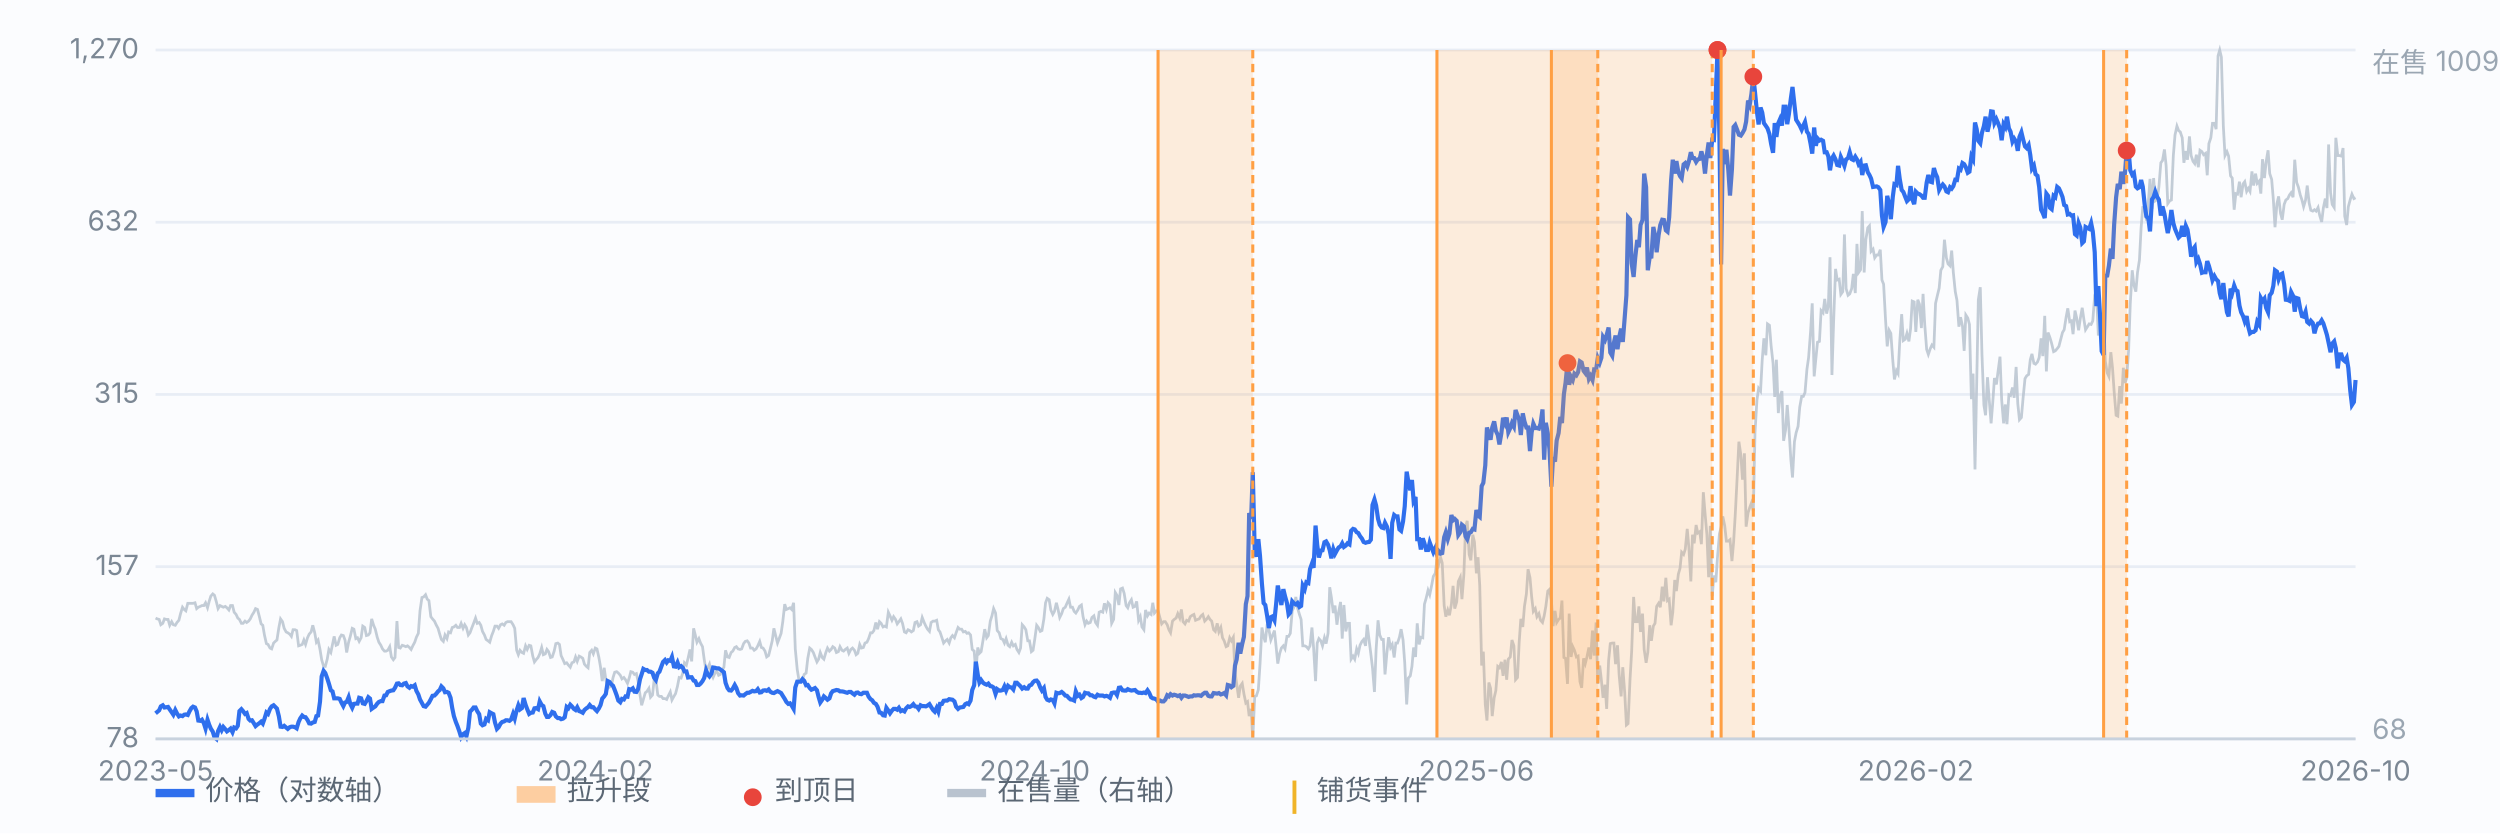
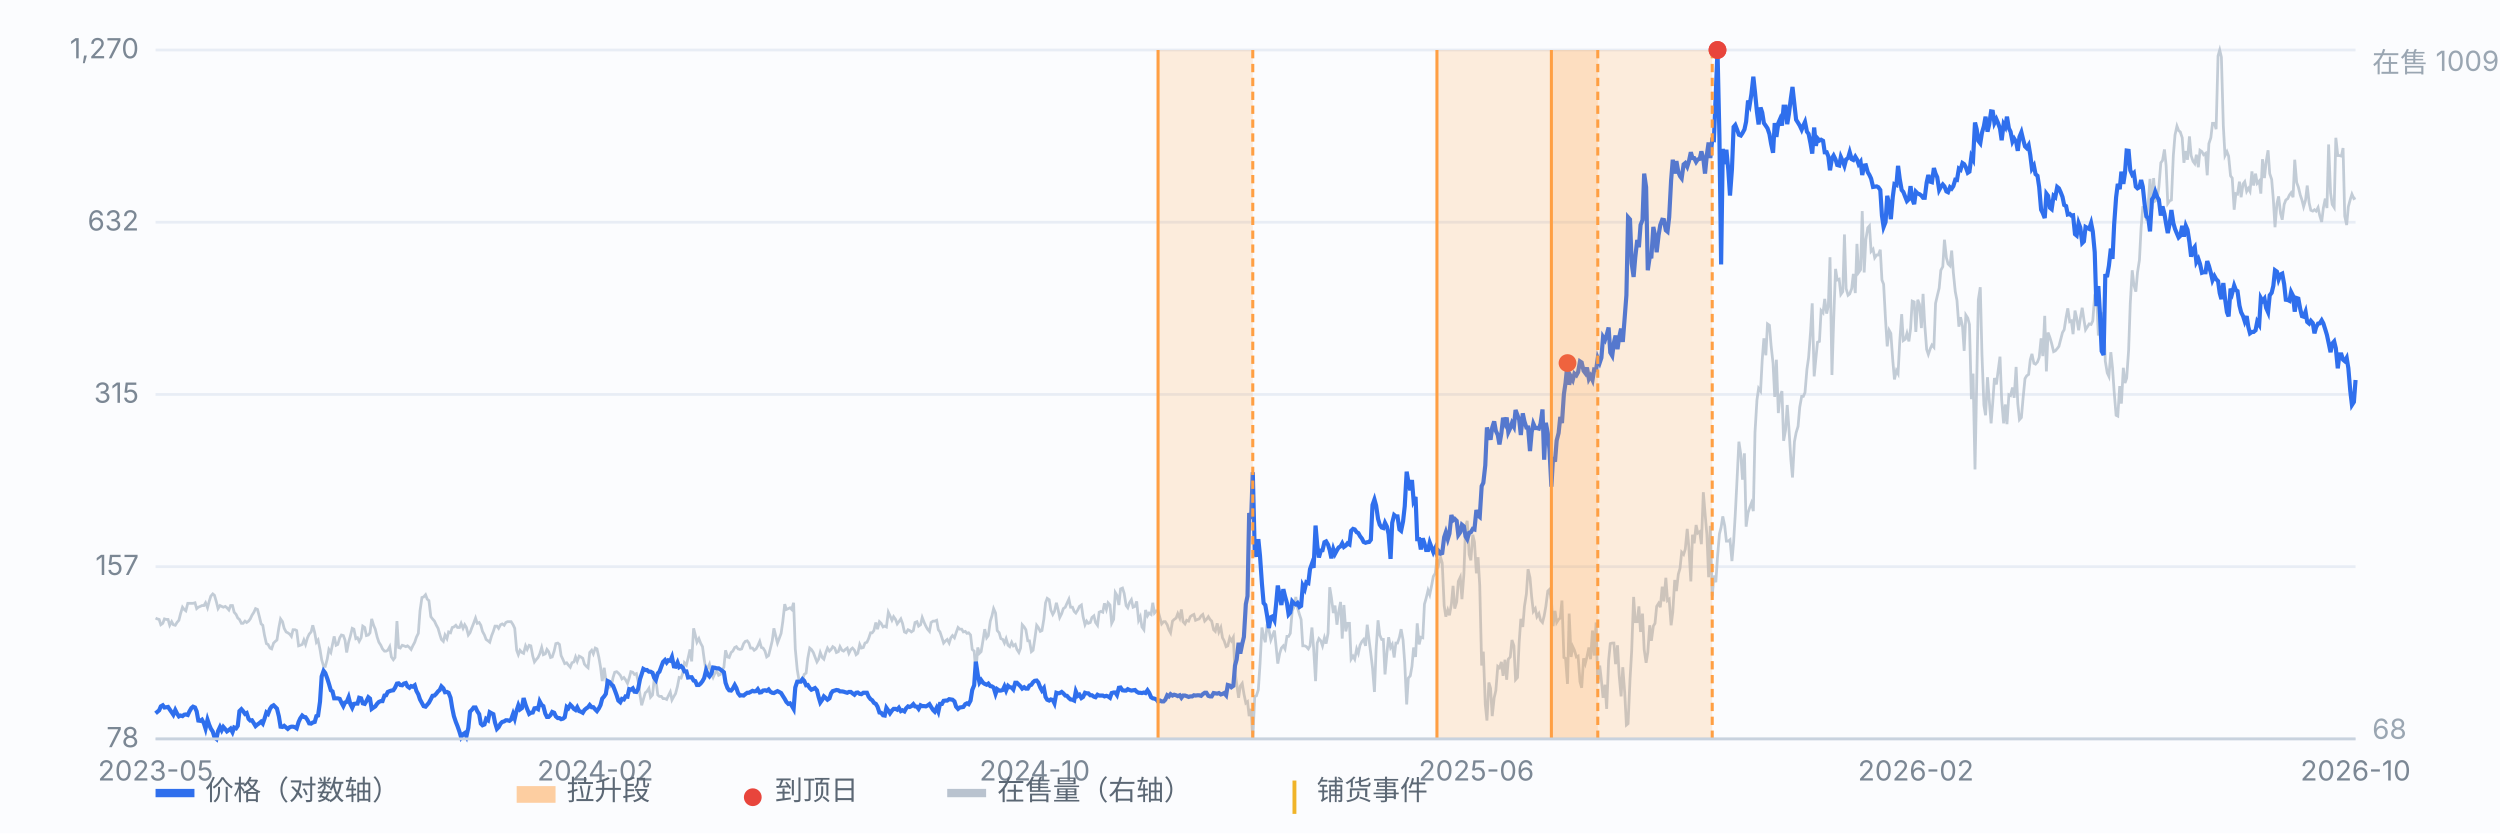
<svg xmlns="http://www.w3.org/2000/svg" viewBox="0 0 900 300" preserveAspectRatio="xMidYMid meet" style="width:100%;max-width:900px;height:auto;display:block" font-family="-apple-system,Segoe UI,Microsoft YaHei,sans-serif" font-size="10">
  <rect x="0" y="0" width="900" height="300" fill="#fbfcfe" />
  <line x1="56" y1="266.0" x2="848" y2="266.0" stroke="#e8edf5" stroke-width="1" />
  <text x="50" y="269.0" text-anchor="end" fill="#7b8794">78</text>
  <line x1="56" y1="204.0" x2="848" y2="204.0" stroke="#e8edf5" stroke-width="1" />
  <text x="50" y="207.0" text-anchor="end" fill="#7b8794">157</text>
  <line x1="56" y1="142.0" x2="848" y2="142.0" stroke="#e8edf5" stroke-width="1" />
  <text x="50" y="145.0" text-anchor="end" fill="#7b8794">315</text>
  <line x1="56" y1="80.0" x2="848" y2="80.0" stroke="#e8edf5" stroke-width="1" />
  <text x="50" y="83.0" text-anchor="end" fill="#7b8794">632</text>
  <line x1="56" y1="18.0" x2="848" y2="18.0" stroke="#e8edf5" stroke-width="1" />
  <text x="50" y="21.0" text-anchor="end" fill="#7b8794">1,270</text>
  <path d="M56.0 222.5 L56.6 222.8 L57.3 223.0 L57.9 224.9 L58.6 224.4 L59.2 222.8 L59.9 223.0 L60.5 223.0 L61.1 225.1 L61.8 223.8 L62.4 224.9 L63.1 225.1 L63.7 224.1 L64.4 223.3 L65.0 220.9 L65.7 218.6 L66.3 219.4 L66.9 219.9 L67.6 217.2 L68.2 217.2 L68.9 217.2 L69.5 217.2 L70.2 217.0 L70.8 219.1 L71.4 218.6 L72.1 218.3 L72.7 218.0 L73.4 218.0 L74.0 217.0 L74.7 218.8 L75.3 216.5 L75.9 214.6 L76.6 213.8 L77.2 214.3 L77.9 216.7 L78.5 219.1 L79.2 218.0 L79.8 218.3 L80.4 218.6 L81.1 218.3 L81.7 218.8 L82.4 219.6 L83.0 218.0 L83.7 218.0 L84.3 220.4 L85.0 221.2 L85.6 222.5 L86.2 223.0 L86.9 224.4 L87.5 224.4 L88.2 223.6 L88.8 224.1 L89.5 223.6 L90.1 222.8 L90.7 221.5 L91.4 220.4 L92.0 219.1 L92.7 219.4 L93.3 221.7 L94.0 224.6 L94.6 225.1 L95.2 228.6 L95.9 231.7 L96.5 232.0 L97.2 233.3 L97.8 233.6 L98.5 231.5 L99.1 230.9 L99.7 230.4 L100.4 225.9 L101.0 222.8 L101.7 223.8 L102.3 226.2 L103.0 227.5 L103.6 227.8 L104.3 228.3 L104.9 229.1 L105.5 226.7 L106.2 226.7 L106.8 227.0 L107.5 232.5 L108.1 232.3 L108.8 232.0 L109.4 230.4 L110.0 232.0 L110.7 229.6 L111.3 228.3 L112.0 227.5 L112.6 225.1 L113.3 227.8 L113.9 231.2 L114.5 230.4 L115.2 233.8 L115.8 237.5 L116.5 239.9 L117.1 239.9 L117.8 237.3 L118.4 233.8 L119.1 234.9 L119.7 232.0 L120.3 229.1 L121.0 232.3 L121.6 232.0 L122.3 229.6 L122.9 228.6 L123.6 228.8 L124.2 230.4 L124.8 234.9 L125.5 231.2 L126.1 229.1 L126.8 226.2 L127.4 226.5 L128.1 229.9 L128.7 229.6 L129.3 230.9 L130.0 229.6 L130.6 225.4 L131.3 225.9 L131.9 228.8 L132.6 228.6 L133.2 227.8 L133.8 222.8 L134.5 225.1 L135.1 226.5 L135.8 229.4 L136.4 231.2 L137.1 232.3 L137.7 233.6 L138.4 234.4 L139.0 234.4 L139.6 234.1 L140.3 232.8 L140.9 236.5 L141.6 237.5 L142.2 236.7 L142.9 223.6 L143.5 233.1 L144.1 233.3 L144.8 232.3 L145.4 232.5 L146.1 232.8 L146.7 232.5 L147.4 233.1 L148.0 233.8 L148.6 232.5 L149.3 231.2 L149.9 229.4 L150.6 228.0 L151.2 219.9 L151.9 215.1 L152.5 214.9 L153.2 214.1 L153.8 215.7 L154.4 216.2 L155.1 222.0 L155.7 222.8 L156.4 223.6 L157.0 224.9 L157.7 226.2 L158.3 228.3 L158.9 230.2 L159.6 230.9 L160.2 228.6 L160.9 229.9 L161.5 227.5 L162.2 227.8 L162.8 225.9 L163.4 225.7 L164.1 225.1 L164.7 225.9 L165.4 225.9 L166.0 224.4 L166.7 226.2 L167.3 224.9 L167.9 225.9 L168.6 228.6 L169.2 227.8 L169.9 225.9 L170.5 224.4 L171.2 222.5 L171.8 224.4 L172.5 224.1 L173.1 225.1 L173.7 227.3 L174.4 228.6 L175.0 230.2 L175.7 230.7 L176.3 231.2 L177.0 228.8 L177.6 227.3 L178.2 225.4 L178.9 225.4 L179.5 226.2 L180.2 224.9 L180.8 224.6 L181.5 225.1 L182.1 224.1 L182.7 223.8 L183.4 223.8 L184.0 223.8 L184.7 224.9 L185.3 226.2 L186.0 234.1 L186.6 235.7 L187.2 234.1 L187.9 234.9 L188.5 235.2 L189.2 232.5 L189.8 233.8 L190.5 232.3 L191.1 232.5 L191.8 236.2 L192.4 238.3 L193.0 237.5 L193.7 236.7 L194.3 235.4 L195.0 233.1 L195.6 235.7 L196.3 235.4 L196.9 233.8 L197.5 234.6 L198.2 236.7 L198.8 236.5 L199.5 234.4 L200.1 231.7 L200.8 231.5 L201.4 232.0 L202.0 236.0 L202.7 237.5 L203.3 238.9 L204.0 238.6 L204.6 239.4 L205.3 240.2 L205.9 238.6 L206.6 238.3 L207.2 236.5 L207.8 238.1 L208.5 236.2 L209.1 236.5 L209.8 237.0 L210.4 239.1 L211.1 239.9 L211.7 240.4 L212.3 234.9 L213.0 234.1 L213.6 235.4 L214.3 233.3 L214.9 233.6 L215.6 236.7 L216.2 240.2 L216.8 245.2 L217.5 240.4 L218.1 244.7 L218.8 247.8 L219.4 247.3 L220.1 247.0 L220.7 243.9 L221.3 242.0 L222.0 241.8 L222.6 242.3 L223.3 243.1 L223.9 244.4 L224.6 243.9 L225.2 244.7 L225.9 246.0 L226.5 244.1 L227.1 241.8 L227.8 242.0 L228.4 242.8 L229.1 242.5 L229.7 245.2 L230.4 250.2 L231.0 253.9 L231.6 251.8 L232.3 249.4 L232.9 248.9 L233.6 247.8 L234.2 251.0 L234.9 250.2 L235.5 244.7 L236.1 244.4 L236.8 250.2 L237.4 250.7 L238.1 250.7 L238.7 251.5 L239.4 251.5 L240.0 251.8 L240.6 250.5 L241.3 249.1 L241.9 252.0 L242.6 250.7 L243.2 249.7 L243.9 247.0 L244.5 243.9 L245.2 244.1 L245.8 242.3 L246.4 238.6 L247.1 239.4 L247.7 237.0 L248.4 233.8 L249.0 238.1 L249.7 226.2 L250.3 228.6 L250.9 231.2 L251.6 229.9 L252.2 231.5 L252.9 232.8 L253.5 237.3 L254.2 241.5 L254.8 240.4 L255.4 239.1 L256.1 242.5 L256.7 243.9 L257.4 242.3 L258.0 241.5 L258.7 243.1 L259.3 242.8 L260.0 241.2 L260.6 240.2 L261.2 234.1 L261.9 236.5 L262.5 236.7 L263.2 234.9 L263.8 234.4 L264.5 233.1 L265.1 232.8 L265.7 233.6 L266.4 233.8 L267.0 233.6 L267.7 231.7 L268.3 230.9 L269.0 230.7 L269.6 231.5 L270.2 233.3 L270.9 233.3 L271.5 234.1 L272.2 233.6 L272.8 232.5 L273.5 230.9 L274.1 233.1 L274.7 233.3 L275.4 234.4 L276.0 236.5 L276.7 236.0 L277.3 233.6 L278.0 230.7 L278.6 226.2 L279.3 229.1 L279.9 231.5 L280.5 229.9 L281.2 228.0 L281.8 223.8 L282.5 217.5 L283.1 219.4 L283.8 219.1 L284.4 218.8 L285.0 219.4 L285.7 217.0 L286.3 233.6 L287.0 241.0 L287.6 244.7 L288.3 244.7 L288.9 244.7 L289.5 242.8 L290.2 242.3 L290.8 237.0 L291.5 233.3 L292.1 233.8 L292.8 234.9 L293.4 236.5 L294.1 238.3 L294.7 237.3 L295.3 234.9 L296.0 236.7 L296.6 237.3 L297.3 234.9 L297.9 233.3 L298.6 234.4 L299.2 233.8 L299.8 232.8 L300.5 233.3 L301.1 234.9 L301.8 234.6 L302.4 232.8 L303.1 234.1 L303.7 234.4 L304.3 233.8 L305.0 233.3 L305.6 235.2 L306.3 233.8 L306.9 233.3 L307.6 234.1 L308.2 235.7 L308.8 235.2 L309.5 232.0 L310.1 233.3 L310.8 233.1 L311.4 231.5 L312.1 231.2 L312.7 229.9 L313.4 227.8 L314.0 227.8 L314.6 227.0 L315.3 224.1 L315.9 226.5 L316.6 223.8 L317.2 224.4 L317.9 225.7 L318.5 225.4 L319.1 225.7 L319.8 220.4 L320.4 221.7 L321.1 223.3 L321.7 222.0 L322.4 223.0 L323.0 224.6 L323.6 223.8 L324.3 222.8 L324.9 224.4 L325.6 227.5 L326.2 227.8 L326.9 226.7 L327.5 227.0 L328.1 227.5 L328.8 227.0 L329.4 224.1 L330.1 223.8 L330.7 225.4 L331.4 224.9 L332.0 222.3 L332.7 224.1 L333.3 225.4 L333.9 226.5 L334.6 227.3 L335.2 224.1 L335.9 223.6 L336.5 223.6 L337.2 223.3 L337.8 226.7 L338.4 227.5 L339.1 229.6 L339.7 231.5 L340.4 230.7 L341.0 230.2 L341.7 231.5 L342.3 229.6 L342.9 228.8 L343.6 229.6 L344.2 227.8 L344.9 225.9 L345.5 226.5 L346.2 226.5 L346.8 227.5 L347.5 227.3 L348.1 228.0 L348.7 227.8 L349.4 228.6 L350.0 233.8 L350.7 234.4 L351.3 242.0 L352.0 233.1 L352.6 235.2 L353.2 234.6 L353.9 230.4 L354.5 226.5 L355.2 229.6 L355.8 228.8 L356.5 223.6 L357.1 221.7 L357.7 219.1 L358.4 220.7 L359.0 227.0 L359.7 227.8 L360.3 229.9 L361.0 230.2 L361.6 231.5 L362.2 229.9 L362.9 232.3 L363.5 232.8 L364.2 231.2 L364.8 232.5 L365.5 232.0 L366.1 233.8 L366.8 234.9 L367.4 233.3 L368.0 224.9 L368.7 225.7 L369.3 226.7 L370.0 230.7 L370.6 230.7 L371.3 234.6 L371.9 234.1 L372.5 230.2 L373.2 225.1 L373.8 225.9 L374.5 227.3 L375.1 227.0 L375.8 222.8 L376.4 217.0 L377.0 215.4 L377.7 215.9 L378.3 219.6 L379.0 221.2 L379.6 220.1 L380.3 217.0 L380.9 219.4 L381.5 222.3 L382.2 220.9 L382.8 219.1 L383.5 218.6 L384.1 217.2 L384.8 215.7 L385.4 218.6 L386.1 218.6 L386.7 220.1 L387.3 220.7 L388.0 219.6 L388.6 218.3 L389.3 217.8 L389.9 222.0 L390.6 224.9 L391.2 223.6 L391.8 224.4 L392.5 224.1 L393.1 222.3 L393.8 221.7 L394.4 224.1 L395.1 225.1 L395.7 220.4 L396.3 220.1 L397.0 220.4 L397.6 217.2 L398.3 219.4 L398.9 217.0 L399.6 217.8 L400.2 224.4 L400.9 223.0 L401.5 213.3 L402.1 214.3 L402.8 217.8 L403.4 212.0 L404.1 211.7 L404.7 213.6 L405.4 218.0 L406.0 218.8 L406.6 217.0 L407.3 215.9 L407.9 218.6 L408.6 218.3 L409.2 216.5 L409.9 223.3 L410.5 222.0 L411.1 225.7 L411.8 226.7 L412.4 219.6 L413.1 221.7 L413.7 220.7 L414.4 221.2 L415.0 217.0 L415.6 220.7 L416.3 219.9 L416.9 219.9 L417.6 222.5 L418.2 224.6 L418.9 223.8 L419.5 223.8 L420.2 224.9 L420.8 226.7 L421.4 227.8 L422.1 223.6 L422.7 223.0 L423.4 222.5 L424.0 220.9 L424.7 222.5 L425.3 219.4 L425.9 223.8 L426.6 224.6 L427.2 223.3 L427.9 223.6 L428.5 222.0 L429.2 221.5 L429.8 221.2 L430.4 223.3 L431.1 223.0 L431.7 222.8 L432.4 221.7 L433.0 221.2 L433.7 223.6 L434.3 223.0 L435.0 222.0 L435.6 223.0 L436.2 223.6 L436.9 226.7 L437.5 227.3 L438.2 224.4 L438.8 227.5 L439.5 225.9 L440.1 229.6 L440.7 230.7 L441.4 232.8 L442.0 232.5 L442.7 229.6 L443.3 230.7 L444.0 229.4 L444.6 242.0 L445.2 246.2 L445.9 251.2 L446.5 247.0 L447.2 246.0 L447.8 249.7 L448.5 253.1 L449.1 252.6 L449.7 257.8 L450.4 255.2 L451.0 266.0 L451.7 250.7 L452.3 250.5 L453.0 248.3 L453.6 239.1 L454.3 225.9 L454.9 229.1 L455.5 231.2 L456.2 224.6 L456.8 226.7 L457.5 230.4 L458.1 228.8 L458.8 227.0 L459.4 232.8 L460.0 238.9 L460.7 235.2 L461.3 233.3 L462.0 232.5 L462.6 233.6 L463.3 229.1 L463.9 229.1 L464.5 228.0 L465.2 219.9 L465.8 218.6 L466.5 214.9 L467.1 218.8 L467.8 221.2 L468.4 223.0 L469.0 232.5 L469.7 232.5 L470.3 232.8 L471.0 233.6 L471.6 232.5 L472.3 225.9 L472.9 233.3 L473.6 245.2 L474.2 231.5 L474.8 229.9 L475.5 230.7 L476.1 232.5 L476.8 229.6 L477.4 231.7 L478.1 228.0 L478.7 211.4 L479.3 215.1 L480.0 220.7 L480.6 218.0 L481.3 224.9 L481.9 220.4 L482.6 216.7 L483.2 229.9 L483.8 217.8 L484.5 227.3 L485.1 224.4 L485.8 224.4 L486.4 237.3 L487.1 236.2 L487.7 237.3 L488.4 233.6 L489.0 235.2 L489.6 232.3 L490.3 230.9 L490.9 230.2 L491.6 232.5 L492.2 224.9 L492.9 230.7 L493.5 235.4 L494.1 240.4 L494.8 249.1 L495.4 233.8 L496.1 223.3 L496.7 228.6 L497.4 230.2 L498.0 230.2 L498.6 242.8 L499.3 234.9 L499.9 229.4 L500.6 233.1 L501.2 232.0 L501.9 236.7 L502.5 231.5 L503.1 231.5 L503.8 229.4 L504.4 226.5 L505.1 230.4 L505.7 238.6 L506.4 253.6 L507.0 244.1 L507.7 243.3 L508.3 239.9 L508.9 233.1 L509.6 236.5 L510.2 224.4 L510.9 232.0 L511.5 229.4 L512.2 229.6 L512.8 217.5 L513.4 215.4 L514.1 212.5 L514.7 214.1 L515.4 210.7 L516.0 207.5 L516.7 206.4 L517.3 201.4 L517.9 203.3 L518.6 200.6 L519.2 202.7 L519.9 218.0 L520.5 222.0 L521.2 219.6 L521.8 221.5 L522.5 217.5 L523.1 210.9 L523.7 219.1 L524.4 216.7 L525.0 209.3 L525.7 207.8 L526.3 215.7 L527.0 206.7 L527.6 189.6 L528.2 187.5 L528.9 199.6 L529.5 201.7 L530.2 192.5 L530.8 195.1 L531.5 206.4 L532.1 200.6 L532.7 210.7 L533.4 239.6 L534.0 234.6 L534.7 253.6 L535.3 259.4 L536.0 245.7 L536.6 247.8 L537.2 257.8 L537.9 251.2 L538.5 248.6 L539.2 239.9 L539.8 240.4 L540.5 238.3 L541.1 243.3 L541.8 237.5 L542.4 244.7 L543.0 237.3 L543.7 236.5 L544.3 230.4 L545.0 232.5 L545.6 244.7 L546.3 243.9 L546.9 231.2 L547.5 222.8 L548.2 225.7 L548.8 218.3 L549.5 213.8 L550.1 204.9 L550.8 208.0 L551.4 214.9 L552.0 220.1 L552.7 219.1 L553.3 222.0 L554.0 220.9 L554.6 223.3 L555.3 224.1 L555.9 221.7 L556.5 218.3 L557.2 212.8 L557.8 212.2 L558.5 216.2 L559.1 225.4 L559.8 219.9 L560.4 224.1 L561.1 223.0 L561.7 222.5 L562.3 216.2 L563.0 236.7 L563.6 237.0 L564.3 246.2 L564.9 220.9 L565.6 236.5 L566.2 232.8 L566.8 234.1 L567.5 236.5 L568.1 236.2 L568.8 245.4 L569.4 247.6 L570.1 237.0 L570.7 238.9 L571.3 236.5 L572.0 233.1 L572.6 237.3 L573.3 227.0 L573.9 236.0 L574.6 224.1 L575.2 246.2 L575.9 239.6 L576.5 244.9 L577.1 251.2 L577.8 246.5 L578.4 255.2 L579.1 237.8 L579.7 231.7 L580.4 231.5 L581.0 231.5 L581.6 239.1 L582.3 232.3 L582.9 243.1 L583.6 250.7 L584.2 240.2 L584.9 249.4 L585.5 261.0 L586.1 260.5 L586.8 244.7 L587.4 234.4 L588.1 214.9 L588.7 223.8 L589.4 223.8 L590.0 218.3 L590.6 227.5 L591.3 220.9 L591.9 233.8 L592.6 238.6 L593.2 234.9 L593.9 225.1 L594.5 230.7 L595.2 225.4 L595.8 224.4 L596.4 218.3 L597.1 217.2 L597.7 218.6 L598.4 211.2 L599.0 216.5 L599.7 208.0 L600.3 216.2 L600.9 215.7 L601.6 225.1 L602.2 220.4 L602.9 208.8 L603.5 212.8 L604.2 206.7 L604.8 204.6 L605.4 198.8 L606.1 199.6 L606.7 197.7 L607.4 190.4 L608.0 197.2 L608.7 209.3 L609.3 192.5 L609.9 195.6 L610.6 189.0 L611.2 191.9 L611.9 191.4 L612.5 195.9 L613.2 177.2 L613.8 184.6 L614.5 192.7 L615.1 207.8 L615.7 189.3 L616.4 214.6 L617.0 207.2 L617.7 209.6 L618.3 200.6 L619.0 192.2 L619.6 189.8 L620.2 185.9 L620.9 189.3 L621.5 194.8 L622.2 194.8 L622.8 194.3 L623.5 202.0 L624.1 195.1 L624.7 185.1 L625.4 171.4 L626.0 159.0 L626.7 163.7 L627.3 172.7 L628.0 163.2 L628.6 189.6 L629.3 184.6 L629.9 182.7 L630.5 181.1 L631.2 184.0 L631.8 155.6 L632.5 144.0 L633.1 139.8 L633.8 140.8 L634.4 129.5 L635.0 121.8 L635.7 127.9 L636.3 116.6 L637.0 117.1 L637.6 124.5 L638.3 130.8 L638.9 142.9 L639.5 129.5 L640.2 148.7 L640.8 142.7 L641.5 140.8 L642.1 158.7 L642.8 154.8 L643.4 145.8 L644.0 154.0 L644.7 165.3 L645.3 171.9 L646.0 159.0 L646.6 155.8 L647.3 153.5 L647.9 146.6 L648.6 142.7 L649.2 142.7 L649.8 141.3 L650.5 132.9 L651.1 128.7 L651.8 119.5 L652.4 109.2 L653.1 135.5 L653.7 129.2 L654.3 123.2 L655.0 122.9 L655.6 111.8 L656.3 112.6 L656.9 107.6 L657.6 112.9 L658.2 110.0 L658.8 92.6 L659.5 135.0 L660.1 115.8 L660.8 96.8 L661.4 100.8 L662.1 100.5 L662.7 106.0 L663.4 105.0 L664.0 84.4 L664.6 103.9 L665.3 106.3 L665.9 105.8 L666.6 103.9 L667.2 98.6 L667.9 105.5 L668.5 87.8 L669.1 98.1 L669.8 97.1 L670.4 76.0 L671.1 98.1 L671.7 86.3 L672.4 82.0 L673.0 81.3 L673.6 90.5 L674.3 89.7 L674.9 92.8 L675.6 91.8 L676.2 91.8 L676.9 89.9 L677.5 100.8 L678.1 102.3 L678.8 115.2 L679.4 124.7 L680.1 118.9 L680.7 120.0 L681.4 129.7 L682.0 136.6 L682.7 133.4 L683.3 134.5 L683.9 123.2 L684.6 113.1 L685.2 122.6 L685.9 122.1 L686.5 120.0 L687.2 122.9 L687.8 118.4 L688.4 108.4 L689.1 108.7 L689.7 119.5 L690.4 107.9 L691.0 109.5 L691.7 118.1 L692.3 105.8 L692.9 116.8 L693.6 125.8 L694.2 127.6 L694.9 125.5 L695.5 124.2 L696.2 125.0 L696.8 109.2 L697.4 106.6 L698.1 103.7 L698.7 97.3 L699.4 96.0 L700.0 86.3 L700.7 92.8 L701.3 95.0 L702.0 95.7 L702.6 90.2 L703.2 98.1 L703.9 105.0 L704.5 108.1 L705.2 117.6 L705.8 114.2 L706.5 117.4 L707.1 126.3 L707.7 113.4 L708.4 114.5 L709.0 116.8 L709.7 143.7 L710.3 134.5 L711.0 169.0 L711.6 138.4 L712.2 107.9 L712.9 103.4 L713.5 127.4 L714.2 145.8 L714.8 149.5 L715.5 135.8 L716.1 143.7 L716.8 152.4 L717.4 144.8 L718.0 136.1 L718.7 138.4 L719.3 133.7 L720.0 128.4 L720.6 144.0 L721.3 152.4 L721.9 145.6 L722.5 152.7 L723.2 142.1 L723.8 142.4 L724.5 139.5 L725.1 143.2 L725.8 132.1 L726.4 145.3 L727.0 151.1 L727.7 150.3 L728.3 143.4 L729.0 136.3 L729.6 135.3 L730.3 134.8 L730.9 129.5 L731.5 127.4 L732.2 130.8 L732.8 131.1 L733.5 130.3 L734.1 128.7 L734.8 121.8 L735.4 128.2 L736.1 113.7 L736.7 133.7 L737.3 119.7 L738.0 121.6 L738.6 123.7 L739.3 126.6 L739.9 126.3 L740.6 125.5 L741.2 124.7 L741.8 122.4 L742.5 119.7 L743.1 118.7 L743.8 114.2 L744.4 111.0 L745.1 115.8 L745.7 115.5 L746.3 120.3 L747.0 111.8 L747.6 114.5 L748.3 118.9 L748.9 114.7 L749.6 110.8 L750.2 115.0 L750.8 118.7 L751.5 117.6 L752.1 116.6 L752.8 116.8 L753.4 115.5 L754.1 106.3 L754.7 104.7 L755.4 120.8 L756.0 115.8 L756.6 114.7 L757.3 112.4 L757.9 130.0 L758.6 134.2 L759.2 135.5 L759.9 126.8 L760.5 132.4 L761.1 141.1 L761.8 149.5 L762.4 149.8 L763.1 139.0 L763.7 145.3 L764.4 132.4 L765.0 137.9 L765.6 136.1 L766.3 126.1 L766.9 109.2 L767.6 97.3 L768.2 102.6 L768.9 105.0 L769.5 98.1 L770.2 93.6 L770.8 82.0 L771.4 74.7 L772.1 74.7 L772.7 79.4 L773.4 72.8 L774.0 64.4 L774.7 75.2 L775.3 64.1 L775.9 72.3 L776.6 71.8 L777.2 67.3 L777.9 58.6 L778.5 57.8 L779.2 53.8 L779.8 59.6 L780.4 73.3 L781.1 72.3 L781.7 72.0 L782.4 56.0 L783.0 48.6 L783.7 45.4 L784.3 47.0 L784.9 47.5 L785.6 49.6 L786.2 58.6 L786.9 54.4 L787.5 57.5 L788.2 49.1 L788.8 56.0 L789.5 58.1 L790.1 58.9 L790.7 55.7 L791.4 60.2 L792.0 54.1 L792.7 54.6 L793.3 55.7 L794.0 55.2 L794.6 63.1 L795.2 51.7 L795.9 49.6 L796.5 44.4 L797.2 44.4 L797.8 46.5 L798.5 20.1 L799.1 18.0 L799.7 20.6 L800.4 45.4 L801.0 56.0 L801.7 54.6 L802.3 56.2 L803.0 63.3 L803.6 64.1 L804.3 75.5 L804.9 69.7 L805.5 69.9 L806.2 65.4 L806.8 71.0 L807.5 66.2 L808.1 65.4 L808.8 68.9 L809.4 67.8 L810.0 68.9 L810.7 61.7 L811.3 66.8 L812.0 62.5 L812.6 66.0 L813.3 65.2 L813.9 69.7 L814.5 57.3 L815.2 64.1 L815.8 58.3 L816.5 54.1 L817.1 62.5 L817.8 64.6 L818.4 71.8 L819.0 81.8 L819.7 73.3 L820.3 70.7 L821.0 76.8 L821.6 79.1 L822.3 73.6 L822.9 72.0 L823.6 71.5 L824.2 70.2 L824.8 69.4 L825.5 71.0 L826.1 57.5 L826.8 65.7 L827.4 67.3 L828.1 70.2 L828.7 72.0 L829.3 74.4 L830.0 72.0 L830.6 66.8 L831.3 73.1 L831.9 75.7 L832.6 76.0 L833.2 75.5 L833.8 76.0 L834.5 74.7 L835.1 77.6 L835.8 79.9 L836.4 74.9 L837.1 71.5 L837.7 74.9 L838.3 52.0 L839.0 69.4 L839.6 73.6 L840.3 74.7 L840.9 49.6 L841.6 56.0 L842.2 56.0 L842.9 56.2 L843.5 53.3 L844.1 77.8 L844.8 81.0 L845.4 74.4 L846.1 71.8 L846.7 69.9 L847.4 71.5 L848.0 71.2" fill="none" stroke="#b9c3cf" stroke-width="1" opacity="0.85" />
  <text x="854" y="26" fill="#9aa6b2">在售 1009</text>
  <text x="854" y="266" fill="#9aa6b2">68</text>
  <path d="M56.0 256.8 L56.6 256.3 L57.3 255.7 L57.9 254.3 L58.6 253.9 L59.2 254.7 L59.9 254.6 L60.5 254.5 L61.1 255.4 L61.8 256.4 L62.4 257.3 L63.1 255.6 L63.7 256.8 L64.4 257.9 L65.0 257.6 L65.7 257.8 L66.3 257.3 L66.9 257.2 L67.6 257.4 L68.2 256.1 L68.9 254.9 L69.5 254.4 L70.2 254.7 L70.8 256.1 L71.4 259.4 L72.1 259.5 L72.7 259.1 L73.4 260.4 L74.0 262.3 L74.7 259.1 L75.3 260.9 L75.9 262.3 L76.6 263.4 L77.2 265.4 L77.9 266.0 L78.5 263.2 L79.2 261.7 L79.8 262.9 L80.4 261.7 L81.1 262.5 L81.7 263.3 L82.4 262.8 L83.0 262.3 L83.7 263.6 L84.3 261.9 L85.0 262.2 L85.6 261.3 L86.2 256.0 L86.9 255.3 L87.5 256.0 L88.2 257.0 L88.8 256.7 L89.5 258.8 L90.1 259.4 L90.7 259.3 L91.4 260.4 L92.0 261.4 L92.7 260.8 L93.3 260.4 L94.0 259.8 L94.6 260.5 L95.2 258.8 L95.9 256.5 L96.5 257.0 L97.2 255.2 L97.8 254.3 L98.5 253.9 L99.1 254.5 L99.7 255.1 L100.4 257.9 L101.0 261.6 L101.7 261.7 L102.3 261.3 L103.0 261.9 L103.6 262.4 L104.3 261.8 L104.9 261.6 L105.5 261.6 L106.2 261.8 L106.8 262.2 L107.5 259.9 L108.1 258.6 L108.8 257.6 L109.4 258.1 L110.0 258.2 L110.7 259.2 L111.3 260.4 L112.0 260.5 L112.6 260.1 L113.3 259.9 L113.9 257.8 L114.5 257.6 L115.2 252.6 L115.8 243.5 L116.5 241.5 L117.1 242.3 L117.8 244.2 L118.4 246.1 L119.1 248.5 L119.7 248.9 L120.3 251.4 L121.0 251.4 L121.6 251.4 L122.3 251.6 L122.9 252.9 L123.6 254.2 L124.2 252.9 L124.8 252.7 L125.5 251.0 L126.1 253.4 L126.8 254.8 L127.4 253.4 L128.1 253.3 L128.7 253.3 L129.3 251.2 L130.0 251.4 L130.6 253.2 L131.3 253.4 L131.9 252.4 L132.6 251.0 L133.2 251.5 L133.8 255.2 L134.5 254.7 L135.1 254.3 L135.8 253.3 L136.4 252.7 L137.1 252.4 L137.7 252.4 L138.4 250.4 L139.0 250.3 L139.6 249.1 L140.3 248.8 L140.9 248.6 L141.6 248.5 L142.2 247.6 L142.9 246.1 L143.5 246.0 L144.1 246.6 L144.8 246.7 L145.4 246.1 L146.1 245.9 L146.7 247.1 L147.4 247.6 L148.0 247.0 L148.6 247.2 L149.3 246.7 L149.9 248.7 L150.6 250.0 L151.2 251.8 L151.9 253.1 L152.5 254.2 L153.2 254.4 L153.8 253.7 L154.4 253.0 L155.1 251.7 L155.7 250.5 L156.4 250.4 L157.0 249.8 L157.7 248.9 L158.3 248.4 L158.9 247.1 L159.6 247.8 L160.2 249.2 L160.9 249.1 L161.5 249.4 L162.2 251.2 L162.8 254.9 L163.4 257.8 L164.1 259.9 L164.7 261.4 L165.4 263.4 L166.0 265.4 L166.7 264.3 L167.3 263.9 L167.9 265.1 L168.6 262.0 L169.2 256.2 L169.9 255.5 L170.5 254.7 L171.2 254.7 L171.8 256.0 L172.5 257.1 L173.1 260.5 L173.7 261.1 L174.4 260.8 L175.0 258.8 L175.7 259.3 L176.3 256.4 L177.0 256.8 L177.6 257.1 L178.2 260.1 L178.9 262.4 L179.5 261.8 L180.2 260.5 L180.8 259.9 L181.5 259.7 L182.1 259.3 L182.7 259.3 L183.4 259.5 L184.0 259.0 L184.7 257.0 L185.3 258.7 L186.0 255.7 L186.6 253.9 L187.2 255.4 L187.9 254.9 L188.5 251.3 L189.2 253.7 L189.8 255.3 L190.5 257.0 L191.1 256.6 L191.8 256.5 L192.4 255.0 L193.0 254.9 L193.7 255.3 L194.3 252.5 L195.0 253.8 L195.6 254.2 L196.3 256.9 L196.9 258.1 L197.5 258.1 L198.2 257.4 L198.8 256.3 L199.5 256.6 L200.1 257.9 L200.8 258.5 L201.4 258.5 L202.0 258.9 L202.7 258.7 L203.3 258.2 L204.0 254.5 L204.6 255.0 L205.3 253.7 L205.9 254.3 L206.6 255.2 L207.2 255.6 L207.8 254.6 L208.5 256.0 L209.1 256.2 L209.8 256.6 L210.4 255.6 L211.1 255.0 L211.7 254.6 L212.3 253.8 L213.0 254.6 L213.6 254.6 L214.3 255.4 L214.9 256.0 L215.6 255.0 L216.2 253.8 L216.8 251.5 L217.5 250.7 L218.1 249.8 L218.8 245.2 L219.4 245.5 L220.1 246.4 L220.7 246.9 L221.3 248.4 L222.0 250.3 L222.6 252.2 L223.3 252.8 L223.9 251.6 L224.6 251.8 L225.2 250.7 L225.9 250.8 L226.5 248.1 L227.1 248.3 L227.8 247.8 L228.4 249.0 L229.1 249.1 L229.7 248.1 L230.4 244.5 L231.0 242.7 L231.6 240.8 L232.3 241.2 L232.9 241.2 L233.6 241.8 L234.2 241.8 L234.9 242.2 L235.5 244.0 L236.1 244.8 L236.8 242.4 L237.4 241.8 L238.1 239.9 L238.7 238.3 L239.4 237.6 L240.0 238.5 L240.6 237.7 L241.3 237.9 L241.9 236.5 L242.6 239.9 L243.2 240.0 L243.9 238.5 L244.5 240.2 L245.2 239.8 L245.8 240.4 L246.4 241.7 L247.1 241.7 L247.7 243.9 L248.4 243.8 L249.0 243.8 L249.7 245.0 L250.3 245.2 L250.9 246.6 L251.6 246.6 L252.2 246.1 L252.9 245.2 L253.5 244.1 L254.2 241.3 L254.8 242.8 L255.4 243.5 L256.1 242.5 L256.7 240.3 L257.4 240.4 L258.0 240.6 L258.7 240.6 L259.3 241.0 L260.0 241.5 L260.6 242.0 L261.2 245.8 L261.9 247.7 L262.5 248.5 L263.2 248.6 L263.8 247.9 L264.5 246.6 L265.1 247.7 L265.7 249.5 L266.4 250.4 L267.0 250.3 L267.7 250.4 L268.3 249.9 L269.0 249.4 L269.6 249.4 L270.2 249.1 L270.9 248.7 L271.5 248.9 L272.2 248.8 L272.8 248.1 L273.5 249.3 L274.1 249.2 L274.7 248.6 L275.4 248.5 L276.0 248.7 L276.7 248.2 L277.3 249.0 L278.0 249.4 L278.6 249.5 L279.3 249.1 L279.9 248.8 L280.5 249.1 L281.2 249.5 L281.8 250.5 L282.5 251.6 L283.1 252.7 L283.8 253.4 L284.4 253.2 L285.0 254.0 L285.7 255.2 L286.3 247.5 L287.0 245.4 L287.6 245.4 L288.3 245.4 L288.9 244.5 L289.5 245.1 L290.2 246.7 L290.8 246.6 L291.5 247.7 L292.1 248.3 L292.8 248.0 L293.4 247.7 L294.1 248.5 L294.7 250.9 L295.3 252.9 L296.0 251.9 L296.6 250.7 L297.3 251.3 L297.9 251.9 L298.6 251.4 L299.2 249.6 L299.8 248.8 L300.5 248.6 L301.1 248.4 L301.8 248.5 L302.4 248.9 L303.1 248.9 L303.7 249.0 L304.3 249.2 L305.0 249.4 L305.6 249.1 L306.3 249.1 L306.9 249.6 L307.6 250.1 L308.2 249.4 L308.8 249.3 L309.5 249.8 L310.1 249.9 L310.8 249.4 L311.4 249.4 L312.1 249.4 L312.7 250.8 L313.4 251.7 L314.0 252.1 L314.6 253.0 L315.3 253.4 L315.9 254.4 L316.6 256.5 L317.2 256.6 L317.9 257.5 L318.5 257.6 L319.1 254.8 L319.8 255.8 L320.4 256.8 L321.1 255.8 L321.7 255.2 L322.4 255.2 L323.0 255.5 L323.6 254.8 L324.3 256.0 L324.9 255.7 L325.6 256.1 L326.2 255.0 L326.9 254.3 L327.5 254.5 L328.1 254.2 L328.8 253.5 L329.4 254.3 L330.1 254.4 L330.7 255.2 L331.4 253.9 L332.0 254.2 L332.7 254.2 L333.3 254.3 L333.9 254.0 L334.6 253.5 L335.2 254.5 L335.9 255.6 L336.5 256.2 L337.2 254.8 L337.8 256.2 L338.4 253.4 L339.1 253.4 L339.7 252.3 L340.4 252.2 L341.0 252.2 L341.7 251.7 L342.3 251.8 L342.9 251.9 L343.6 252.5 L344.2 254.4 L344.9 255.2 L345.5 254.7 L346.2 254.6 L346.8 254.5 L347.5 253.5 L348.1 253.2 L348.7 253.5 L349.4 252.2 L350.0 248.4 L350.7 246.7 L351.3 238.2 L352.0 242.9 L352.6 245.7 L353.2 244.8 L353.9 245.8 L354.5 246.2 L355.2 246.5 L355.8 246.1 L356.5 247.0 L357.1 247.1 L357.7 247.5 L358.4 249.8 L359.0 248.1 L359.7 248.6 L360.3 248.6 L361.0 248.4 L361.6 247.1 L362.2 248.6 L362.9 246.9 L363.5 247.4 L364.2 247.5 L364.8 248.2 L365.5 245.8 L366.1 245.8 L366.8 246.5 L367.4 247.1 L368.0 247.9 L368.7 247.4 L369.3 247.9 L370.0 247.9 L370.6 246.8 L371.3 246.5 L371.9 245.6 L372.5 245.1 L373.2 245.0 L373.8 245.7 L374.5 247.5 L375.1 248.6 L375.8 247.7 L376.4 250.9 L377.0 251.9 L377.7 252.2 L378.3 251.8 L379.0 252.0 L379.6 253.2 L380.3 249.4 L380.9 249.6 L381.5 249.5 L382.2 249.1 L382.8 249.6 L383.5 250.4 L384.1 250.5 L384.8 251.3 L385.4 251.8 L386.1 251.9 L386.7 252.2 L387.3 248.9 L388.0 250.5 L388.6 250.1 L389.3 251.3 L389.9 250.9 L390.6 249.4 L391.2 249.6 L391.8 249.6 L392.5 250.3 L393.1 250.3 L393.8 250.8 L394.4 251.0 L395.1 250.1 L395.7 250.4 L396.3 250.4 L397.0 250.4 L397.6 250.7 L398.3 250.5 L398.9 250.7 L399.6 251.2 L400.2 249.5 L400.9 249.3 L401.5 249.3 L402.1 250.2 L402.8 247.6 L403.4 247.5 L404.1 248.5 L404.7 248.6 L405.4 248.6 L406.0 248.1 L406.6 248.4 L407.3 248.6 L407.9 248.5 L408.6 248.4 L409.2 249.0 L409.9 249.4 L410.5 249.4 L411.1 249.5 L411.8 249.3 L412.4 249.5 L413.1 248.5 L413.7 249.4 L414.4 251.0 L415.0 251.4 L415.6 251.5 L416.3 251.8 L416.9 252.6 L417.6 252.2 L418.2 252.5 L418.9 252.5 L419.5 251.9 L420.2 250.3 L420.8 250.7 L421.4 249.9 L422.1 250.4 L422.7 250.1 L423.4 250.3 L424.0 250.6 L424.7 250.3 L425.3 251.2 L425.9 250.4 L426.6 250.4 L427.2 250.6 L427.9 250.9 L428.5 250.7 L429.2 250.7 L429.8 250.3 L430.4 250.4 L431.1 250.3 L431.7 250.3 L432.4 250.5 L433.0 249.9 L433.7 249.4 L434.3 249.4 L435.0 250.5 L435.6 250.7 L436.2 250.7 L436.9 249.5 L437.5 249.6 L438.2 249.7 L438.8 249.5 L439.5 250.0 L440.1 249.8 L440.7 249.5 L441.4 250.3 L442.0 246.6 L442.7 246.8 L443.3 247.4 L444.0 246.9 L444.6 239.6 L445.2 237.4 L445.9 231.4 L446.5 235.3 L447.2 231.8 L447.8 229.3 L448.5 217.5 L449.1 214.6 L449.7 184.7 L450.4 186.8 L451.0 170.0 L451.7 198.5 L452.3 200.4 L453.0 194.1 L453.6 200.1 L454.3 210.2 L454.9 217.1 L455.5 217.8 L456.2 221.9 L456.8 226.1 L457.5 222.2 L458.1 221.9 L458.8 223.3 L459.4 217.5 L460.0 210.8 L460.7 214.6 L461.3 217.8 L462.0 212.1 L462.6 214.6 L463.3 217.1 L463.9 221.2 L464.5 220.5 L465.2 216.5 L465.8 217.2 L466.5 217.6 L467.1 217.1 L467.8 218.5 L468.4 218.1 L469.0 210.8 L469.7 212.1 L470.3 209.6 L471.0 209.9 L471.6 204.9 L472.3 202.9 L472.9 204.4 L473.6 189.2 L474.2 196.2 L474.8 200.7 L475.5 198.2 L476.1 198.1 L476.8 195.2 L477.4 194.9 L478.1 196.1 L478.7 198.1 L479.3 201.0 L480.0 197.7 L480.6 199.4 L481.3 198.1 L481.9 197.1 L482.6 196.7 L483.2 195.6 L483.8 196.9 L484.5 196.4 L485.1 195.6 L485.8 196.0 L486.4 191.1 L487.1 190.4 L487.7 190.6 L488.4 191.6 L489.0 191.9 L489.6 193.0 L490.3 193.9 L490.9 195.1 L491.6 195.4 L492.2 195.2 L492.9 195.1 L493.5 194.3 L494.1 181.8 L494.8 179.8 L495.4 182.0 L496.1 186.8 L496.7 188.9 L497.4 189.9 L498.0 190.1 L498.6 188.2 L499.3 189.6 L499.9 192.3 L500.6 201.2 L501.2 188.2 L501.9 185.4 L502.5 185.9 L503.1 185.9 L503.8 190.6 L504.4 191.1 L505.1 187.7 L505.7 182.3 L506.4 169.8 L507.0 173.4 L507.7 176.5 L508.3 172.8 L508.9 180.3 L509.6 178.9 L510.2 194.1 L510.9 194.1 L511.5 197.8 L512.2 193.8 L512.8 195.6 L513.4 198.0 L514.1 198.0 L514.7 195.3 L515.4 197.2 L516.0 198.8 L516.7 197.3 L517.3 199.4 L517.9 198.4 L518.6 199.3 L519.2 199.1 L519.9 193.4 L520.5 191.6 L521.2 194.1 L521.8 192.1 L522.5 185.4 L523.1 187.3 L523.7 186.8 L524.4 187.5 L525.0 192.6 L525.7 191.6 L526.3 188.9 L527.0 189.5 L527.6 193.1 L528.2 194.1 L528.9 191.8 L529.5 191.6 L530.2 190.4 L530.8 190.6 L531.5 183.6 L532.1 185.6 L532.7 186.1 L533.4 175.0 L534.0 173.8 L534.7 167.5 L535.3 153.9 L536.0 156.2 L536.6 158.3 L537.2 153.9 L537.9 151.7 L538.5 155.1 L539.2 156.6 L539.8 160.0 L540.5 155.9 L541.1 150.4 L541.8 152.3 L542.4 150.3 L543.0 155.6 L543.7 154.1 L544.3 152.3 L545.0 153.6 L545.6 147.6 L546.3 149.5 L546.9 151.1 L547.5 156.6 L548.2 148.8 L548.8 151.7 L549.5 153.9 L550.1 153.9 L550.8 162.4 L551.4 155.6 L552.0 152.5 L552.7 154.1 L553.3 154.1 L554.0 154.3 L554.6 152.5 L555.3 147.4 L555.9 165.5 L556.5 152.2 L557.2 155.9 L557.8 161.7 L558.5 175.2 L559.1 164.6 L559.8 166.2 L560.4 158.6 L561.1 155.9 L561.7 150.1 L562.3 152.3 L563.0 141.9 L563.6 137.8 L564.3 130.7 L564.9 138.5 L565.6 135.7 L566.2 136.8 L566.8 134.5 L567.5 135.1 L568.1 134.0 L568.8 130.1 L569.4 130.5 L570.1 133.5 L570.7 134.3 L571.3 132.3 L572.0 136.4 L572.6 135.3 L573.3 136.8 L573.9 133.0 L574.6 133.1 L575.2 128.9 L575.9 130.6 L576.5 128.8 L577.1 121.3 L577.8 122.4 L578.4 120.6 L579.1 117.9 L579.7 126.9 L580.4 128.1 L581.0 123.4 L581.6 120.8 L582.3 125.7 L582.9 121.4 L583.6 118.3 L584.2 123.1 L584.9 114.2 L585.5 106.3 L586.1 78.2 L586.8 79.0 L587.4 94.8 L588.1 99.7 L588.7 92.6 L589.4 86.4 L590.0 89.0 L590.6 81.0 L591.3 79.2 L591.9 62.5 L592.6 67.4 L593.2 97.3 L593.9 92.5 L594.5 92.4 L595.2 81.7 L595.8 84.7 L596.4 90.8 L597.1 84.6 L597.7 81.0 L598.4 79.1 L599.0 79.2 L599.7 82.9 L600.3 83.4 L600.9 78.2 L601.6 64.9 L602.2 57.5 L602.9 62.5 L603.5 58.0 L604.2 61.9 L604.8 63.4 L605.4 64.2 L606.1 59.2 L606.7 58.7 L607.4 60.0 L608.0 58.1 L608.7 54.8 L609.3 56.9 L609.9 56.9 L610.6 58.3 L611.2 57.4 L611.9 57.2 L612.5 54.5 L613.2 57.1 L613.8 62.5 L614.5 55.5 L615.1 51.3 L615.7 56.9 L616.4 50.3 L617.0 50.4 L617.7 33.2 L618.3 18.0 L619.0 49.6 L619.6 95.2 L620.2 53.6 L620.9 59.1 L621.5 53.9 L622.2 61.3 L622.8 70.4 L623.5 60.9 L624.1 45.7 L624.7 45.0 L625.4 46.8 L626.0 48.5 L626.7 48.8 L627.3 47.9 L628.0 46.6 L628.6 43.8 L629.3 36.2 L629.9 37.7 L630.5 33.9 L631.2 27.6 L631.8 33.2 L632.5 40.3 L633.1 44.8 L633.8 38.7 L634.4 40.5 L635.0 44.3 L635.7 45.3 L636.3 46.2 L637.0 48.3 L637.6 51.8 L638.3 55.0 L638.9 44.3 L639.5 49.3 L640.2 44.3 L640.8 42.9 L641.5 45.2 L642.1 38.4 L642.8 38.4 L643.4 44.7 L644.0 41.1 L644.7 35.5 L645.3 31.3 L646.0 37.7 L646.6 43.1 L647.3 44.2 L647.9 45.2 L648.6 46.7 L649.2 45.2 L649.8 43.9 L650.5 47.4 L651.1 48.2 L651.8 51.7 L652.4 55.3 L653.1 45.9 L653.7 52.5 L654.3 49.8 L655.0 50.6 L655.6 50.3 L656.3 50.7 L656.9 54.8 L657.6 54.8 L658.2 56.3 L658.8 61.3 L659.5 57.0 L660.1 56.0 L660.8 57.4 L661.4 59.4 L662.1 59.6 L662.7 56.5 L663.4 58.1 L664.0 59.7 L664.6 57.4 L665.3 56.9 L665.9 54.8 L666.6 57.3 L667.2 57.6 L667.9 56.4 L668.5 57.4 L669.1 59.1 L669.8 58.2 L670.4 63.0 L671.1 59.6 L671.7 59.5 L672.4 62.0 L673.0 63.0 L673.6 64.3 L674.3 67.3 L674.9 67.2 L675.6 67.1 L676.2 67.4 L676.9 68.4 L677.5 77.6 L678.1 81.7 L678.8 79.9 L679.4 70.5 L680.1 73.5 L680.7 78.9 L681.4 70.9 L682.0 66.3 L682.7 66.6 L683.3 59.7 L683.9 64.4 L684.6 68.4 L685.2 69.1 L685.9 70.9 L686.5 72.4 L687.2 71.7 L687.8 67.0 L688.4 71.6 L689.1 73.5 L689.7 69.0 L690.4 69.7 L691.0 69.9 L691.7 70.4 L692.3 71.2 L692.9 71.2 L693.6 65.7 L694.2 63.0 L694.9 65.4 L695.5 65.6 L696.2 60.5 L696.8 62.5 L697.4 63.8 L698.1 68.4 L698.7 67.3 L699.4 66.4 L700.0 67.1 L700.7 68.9 L701.3 69.2 L702.0 67.4 L702.6 67.9 L703.2 67.0 L703.9 64.7 L704.5 64.8 L705.2 60.7 L705.8 61.1 L706.5 58.7 L707.1 59.1 L707.7 60.2 L708.4 62.2 L709.0 61.8 L709.7 56.3 L710.3 57.4 L711.0 44.1 L711.6 46.5 L712.2 50.7 L712.9 51.6 L713.5 47.8 L714.2 45.4 L714.8 42.0 L715.5 47.4 L716.1 44.8 L716.8 40.1 L717.4 40.2 L718.0 44.3 L718.7 42.9 L719.3 44.3 L720.0 46.3 L720.6 50.5 L721.3 44.7 L721.9 45.7 L722.5 42.0 L723.2 46.2 L723.8 47.4 L724.5 51.0 L725.1 49.9 L725.8 51.0 L726.4 54.3 L727.0 49.3 L727.7 47.6 L728.3 50.1 L729.0 52.7 L729.6 53.3 L730.3 52.2 L730.9 55.8 L731.5 60.7 L732.2 59.6 L732.8 62.7 L733.5 63.3 L734.1 67.3 L734.8 75.5 L735.4 76.7 L736.1 78.5 L736.7 69.7 L737.3 70.5 L738.0 74.8 L738.6 75.3 L739.3 70.5 L739.9 71.0 L740.6 67.3 L741.2 67.8 L741.8 69.1 L742.5 70.9 L743.1 73.8 L743.8 74.2 L744.4 77.2 L745.1 77.0 L745.7 77.6 L746.3 77.5 L747.0 84.3 L747.6 84.8 L748.3 80.3 L748.9 81.9 L749.6 87.5 L750.2 86.9 L750.8 81.7 L751.5 82.1 L752.1 82.4 L752.8 80.3 L753.4 83.3 L754.1 90.8 L754.7 110.2 L755.4 103.0 L756.0 113.3 L756.6 126.4 L757.3 127.8 L757.9 99.3 L758.6 99.2 L759.2 95.7 L759.9 89.5 L760.5 93.2 L761.1 80.7 L761.8 71.0 L762.4 66.2 L763.1 68.1 L763.7 61.8 L764.4 66.2 L765.0 62.2 L765.6 54.2 L766.3 54.3 L766.9 61.3 L767.6 62.9 L768.2 62.3 L768.9 67.2 L769.5 67.8 L770.2 67.4 L770.8 64.8 L771.4 67.2 L772.1 73.8 L772.7 77.9 L773.4 78.6 L774.0 83.3 L774.7 71.8 L775.3 70.9 L775.9 69.0 L776.6 70.9 L777.2 71.9 L777.9 77.6 L778.5 74.3 L779.2 77.0 L779.8 80.6 L780.4 83.9 L781.1 80.4 L781.7 75.6 L782.4 80.3 L783.0 82.4 L783.7 84.1 L784.3 85.5 L784.9 84.9 L785.6 81.3 L786.2 85.2 L786.9 81.3 L787.5 82.7 L788.2 87.2 L788.8 92.4 L789.5 89.7 L790.1 88.9 L790.7 94.4 L791.4 93.2 L792.0 95.0 L792.7 98.2 L793.3 98.0 L794.0 98.0 L794.6 94.0 L795.2 95.7 L795.9 98.2 L796.5 100.9 L797.2 99.4 L797.8 100.5 L798.5 101.2 L799.1 105.5 L799.7 107.7 L800.4 101.9 L801.0 107.4 L801.7 112.4 L802.3 113.9 L803.0 103.9 L803.6 105.5 L804.3 102.8 L804.9 104.4 L805.5 104.8 L806.2 110.0 L806.8 112.4 L807.5 113.8 L808.1 115.7 L808.8 113.8 L809.4 117.7 L810.0 120.0 L810.7 119.5 L811.3 119.5 L812.0 118.9 L812.6 115.8 L813.3 116.9 L813.9 107.3 L814.5 108.4 L815.2 107.5 L815.8 110.8 L816.5 112.4 L817.1 106.3 L817.8 105.4 L818.4 102.9 L819.0 97.3 L819.7 97.8 L820.3 100.6 L821.0 98.8 L821.6 98.5 L822.3 102.3 L822.9 107.9 L823.6 108.0 L824.2 108.3 L824.8 105.1 L825.5 106.5 L826.1 112.2 L826.8 107.3 L827.4 107.5 L828.1 111.3 L828.7 113.8 L829.3 114.0 L830.0 112.2 L830.6 115.9 L831.3 116.5 L831.9 115.5 L832.6 116.3 L833.2 120.0 L833.8 117.8 L834.5 116.5 L835.1 116.4 L835.8 115.3 L836.4 116.4 L837.1 118.6 L837.7 120.6 L838.3 123.4 L839.0 126.8 L839.6 123.7 L840.3 122.9 L840.9 125.4 L841.6 132.6 L842.2 127.6 L842.9 127.6 L843.5 129.5 L844.1 130.0 L844.8 128.8 L845.4 132.5 L846.1 140.7 L846.7 145.8 L847.4 144.7 L848.0 136.8" fill="none" stroke="#2f6fed" stroke-width="1.5" />
  <rect x="416.9" y="18" width="34.1" height="248" fill="#ff9f43" opacity="0.18" />
  <line x1="416.9" y1="18" x2="416.9" y2="266" stroke="#ff9f43" stroke-width="1.1" />
  <line x1="451.0" y1="18" x2="451.0" y2="266" stroke="#ff9f43" stroke-width="1.1" stroke-dasharray="3 2" />
  <circle cx="564.3" cy="130.7" r="3.2" fill="#e8453c" />
  <rect x="517.3" y="18" width="57.9" height="248" fill="#ff9f43" opacity="0.18" />
  <line x1="517.3" y1="18" x2="517.3" y2="266" stroke="#ff9f43" stroke-width="1.1" />
  <line x1="575.2" y1="18" x2="575.2" y2="266" stroke="#ff9f43" stroke-width="1.1" stroke-dasharray="3 2" />
  <circle cx="618.3" cy="18.0" r="3.2" fill="#e8453c" />
  <rect x="558.5" y="18" width="57.9" height="248" fill="#ff9f43" opacity="0.18" />
  <line x1="558.5" y1="18" x2="558.5" y2="266" stroke="#ff9f43" stroke-width="1.1" />
  <line x1="616.4" y1="18" x2="616.4" y2="266" stroke="#ff9f43" stroke-width="1.1" stroke-dasharray="3 2" />
  <circle cx="618.3" cy="18.0" r="3.2" fill="#e8453c" />
-   <rect x="619.6" y="18" width="11.6" height="248" fill="#ff9f43" opacity="0.18" />
-   <line x1="619.6" y1="18" x2="619.6" y2="266" stroke="#ff9f43" stroke-width="1.1" />
-   <line x1="631.2" y1="18" x2="631.2" y2="266" stroke="#ff9f43" stroke-width="1.1" stroke-dasharray="3 2" />
-   <circle cx="631.2" cy="27.6" r="3.2" fill="#e8453c" />
-   <rect x="757.3" y="18" width="8.4" height="248" fill="#ff9f43" opacity="0.18" />
-   <line x1="757.3" y1="18" x2="757.3" y2="266" stroke="#ff9f43" stroke-width="1.1" />
-   <line x1="765.6" y1="18" x2="765.6" y2="266" stroke="#ff9f43" stroke-width="1.1" stroke-dasharray="3 2" />
-   <circle cx="765.6" cy="54.2" r="3.2" fill="#e8453c" />
  <line x1="56" y1="266" x2="848" y2="266" stroke="#c8d2de" stroke-width="1" />
  <text x="56.0" y="281" text-anchor="middle" fill="#7b8794">2023-05</text>
  <text x="214.3" y="281" text-anchor="middle" fill="#7b8794">2024-02</text>
  <text x="372.5" y="281" text-anchor="middle" fill="#7b8794">2024-10</text>
  <text x="531.5" y="281" text-anchor="middle" fill="#7b8794">2025-06</text>
  <text x="689.7" y="281" text-anchor="middle" fill="#7b8794">2026-02</text>
  <text x="848.0" y="281" text-anchor="middle" fill="#7b8794">2026-10</text>
  <g transform="translate(56,292)">
    <rect x="0" y="-8" width="14" height="3" fill="#2f6fed" />
    <text x="18" y="-4" fill="#5b6774">价格（对数轴）</text>
    <rect x="130" y="-9" width="14" height="6" fill="#ff9f43" opacity="0.5" />
    <text x="148" y="-4" fill="#5b6774">拉升段</text>
    <circle cx="215" cy="-5" r="3.2" fill="#e8453c" />
    <text x="223" y="-4" fill="#5b6774">到顶日</text>
    <rect x="285" y="-8" width="14" height="3" fill="#b9c3cf" />
    <text x="303" y="-4" fill="#5b6774">在售量（右轴）</text>
    <line x1="410" y1="-11" x2="410" y2="1" stroke="#f0b429" stroke-width="1.4" />
    <text x="418" y="-4" fill="#5b6774">铺货事件</text>
  </g>
</svg>
